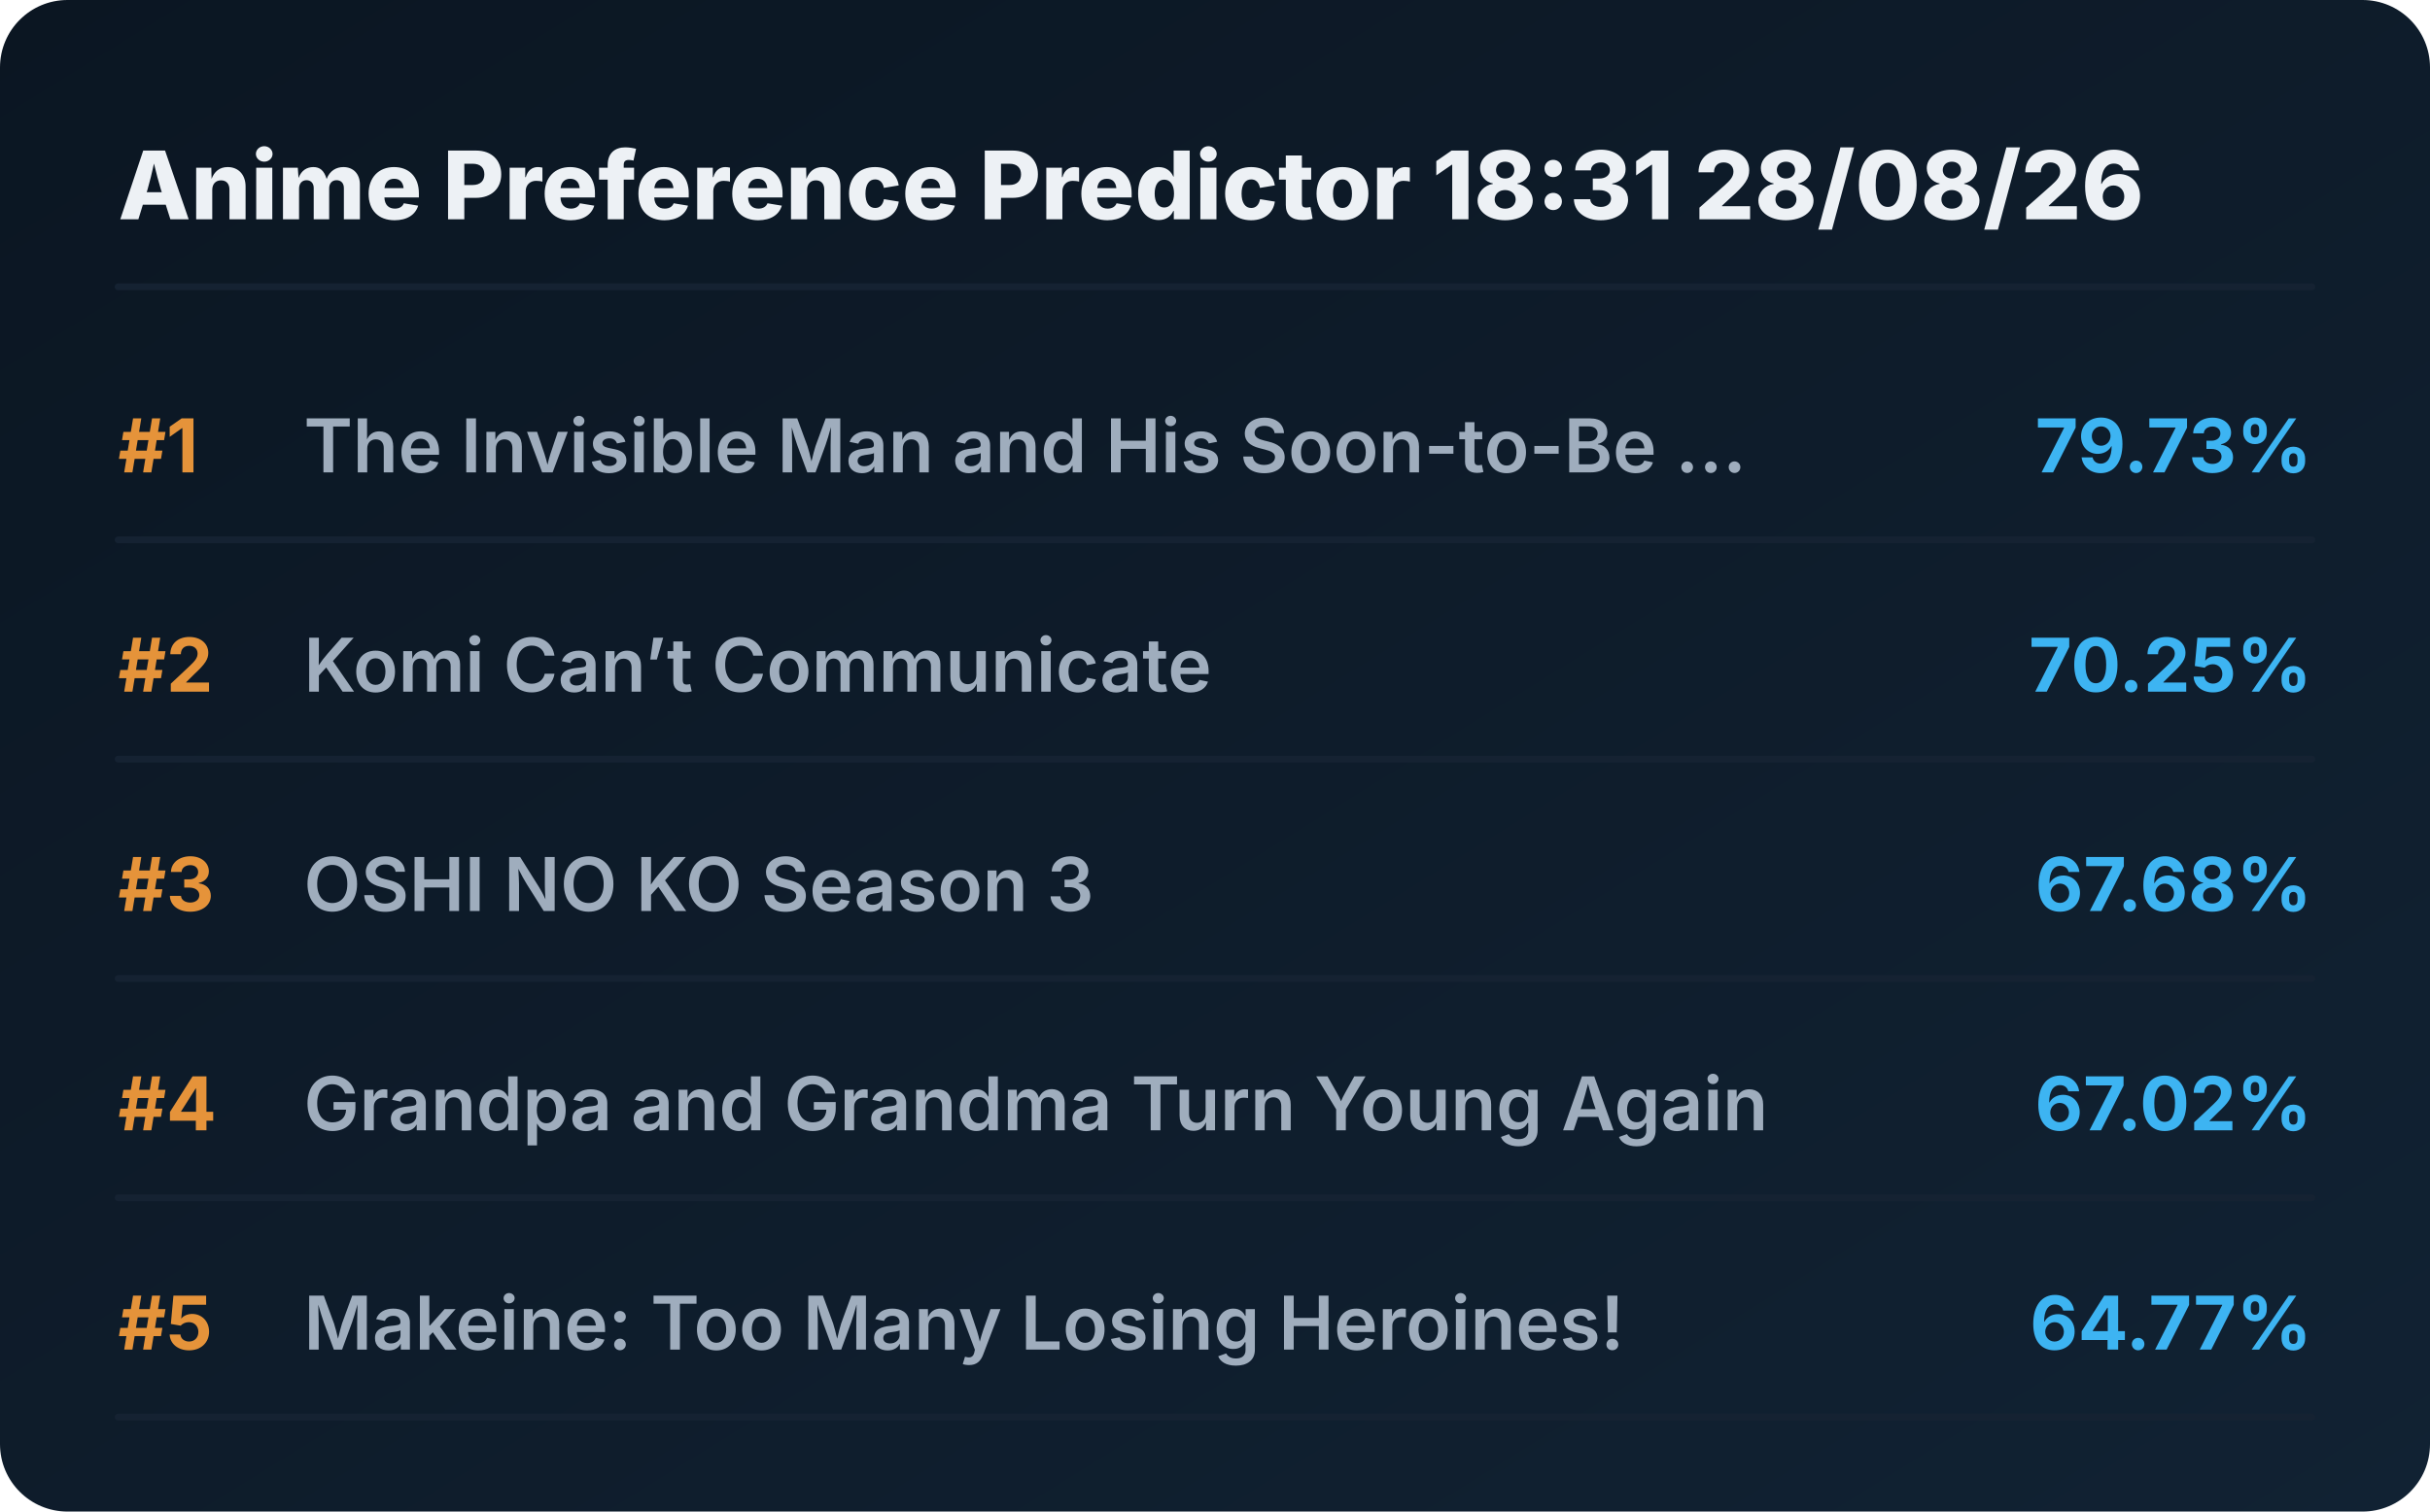
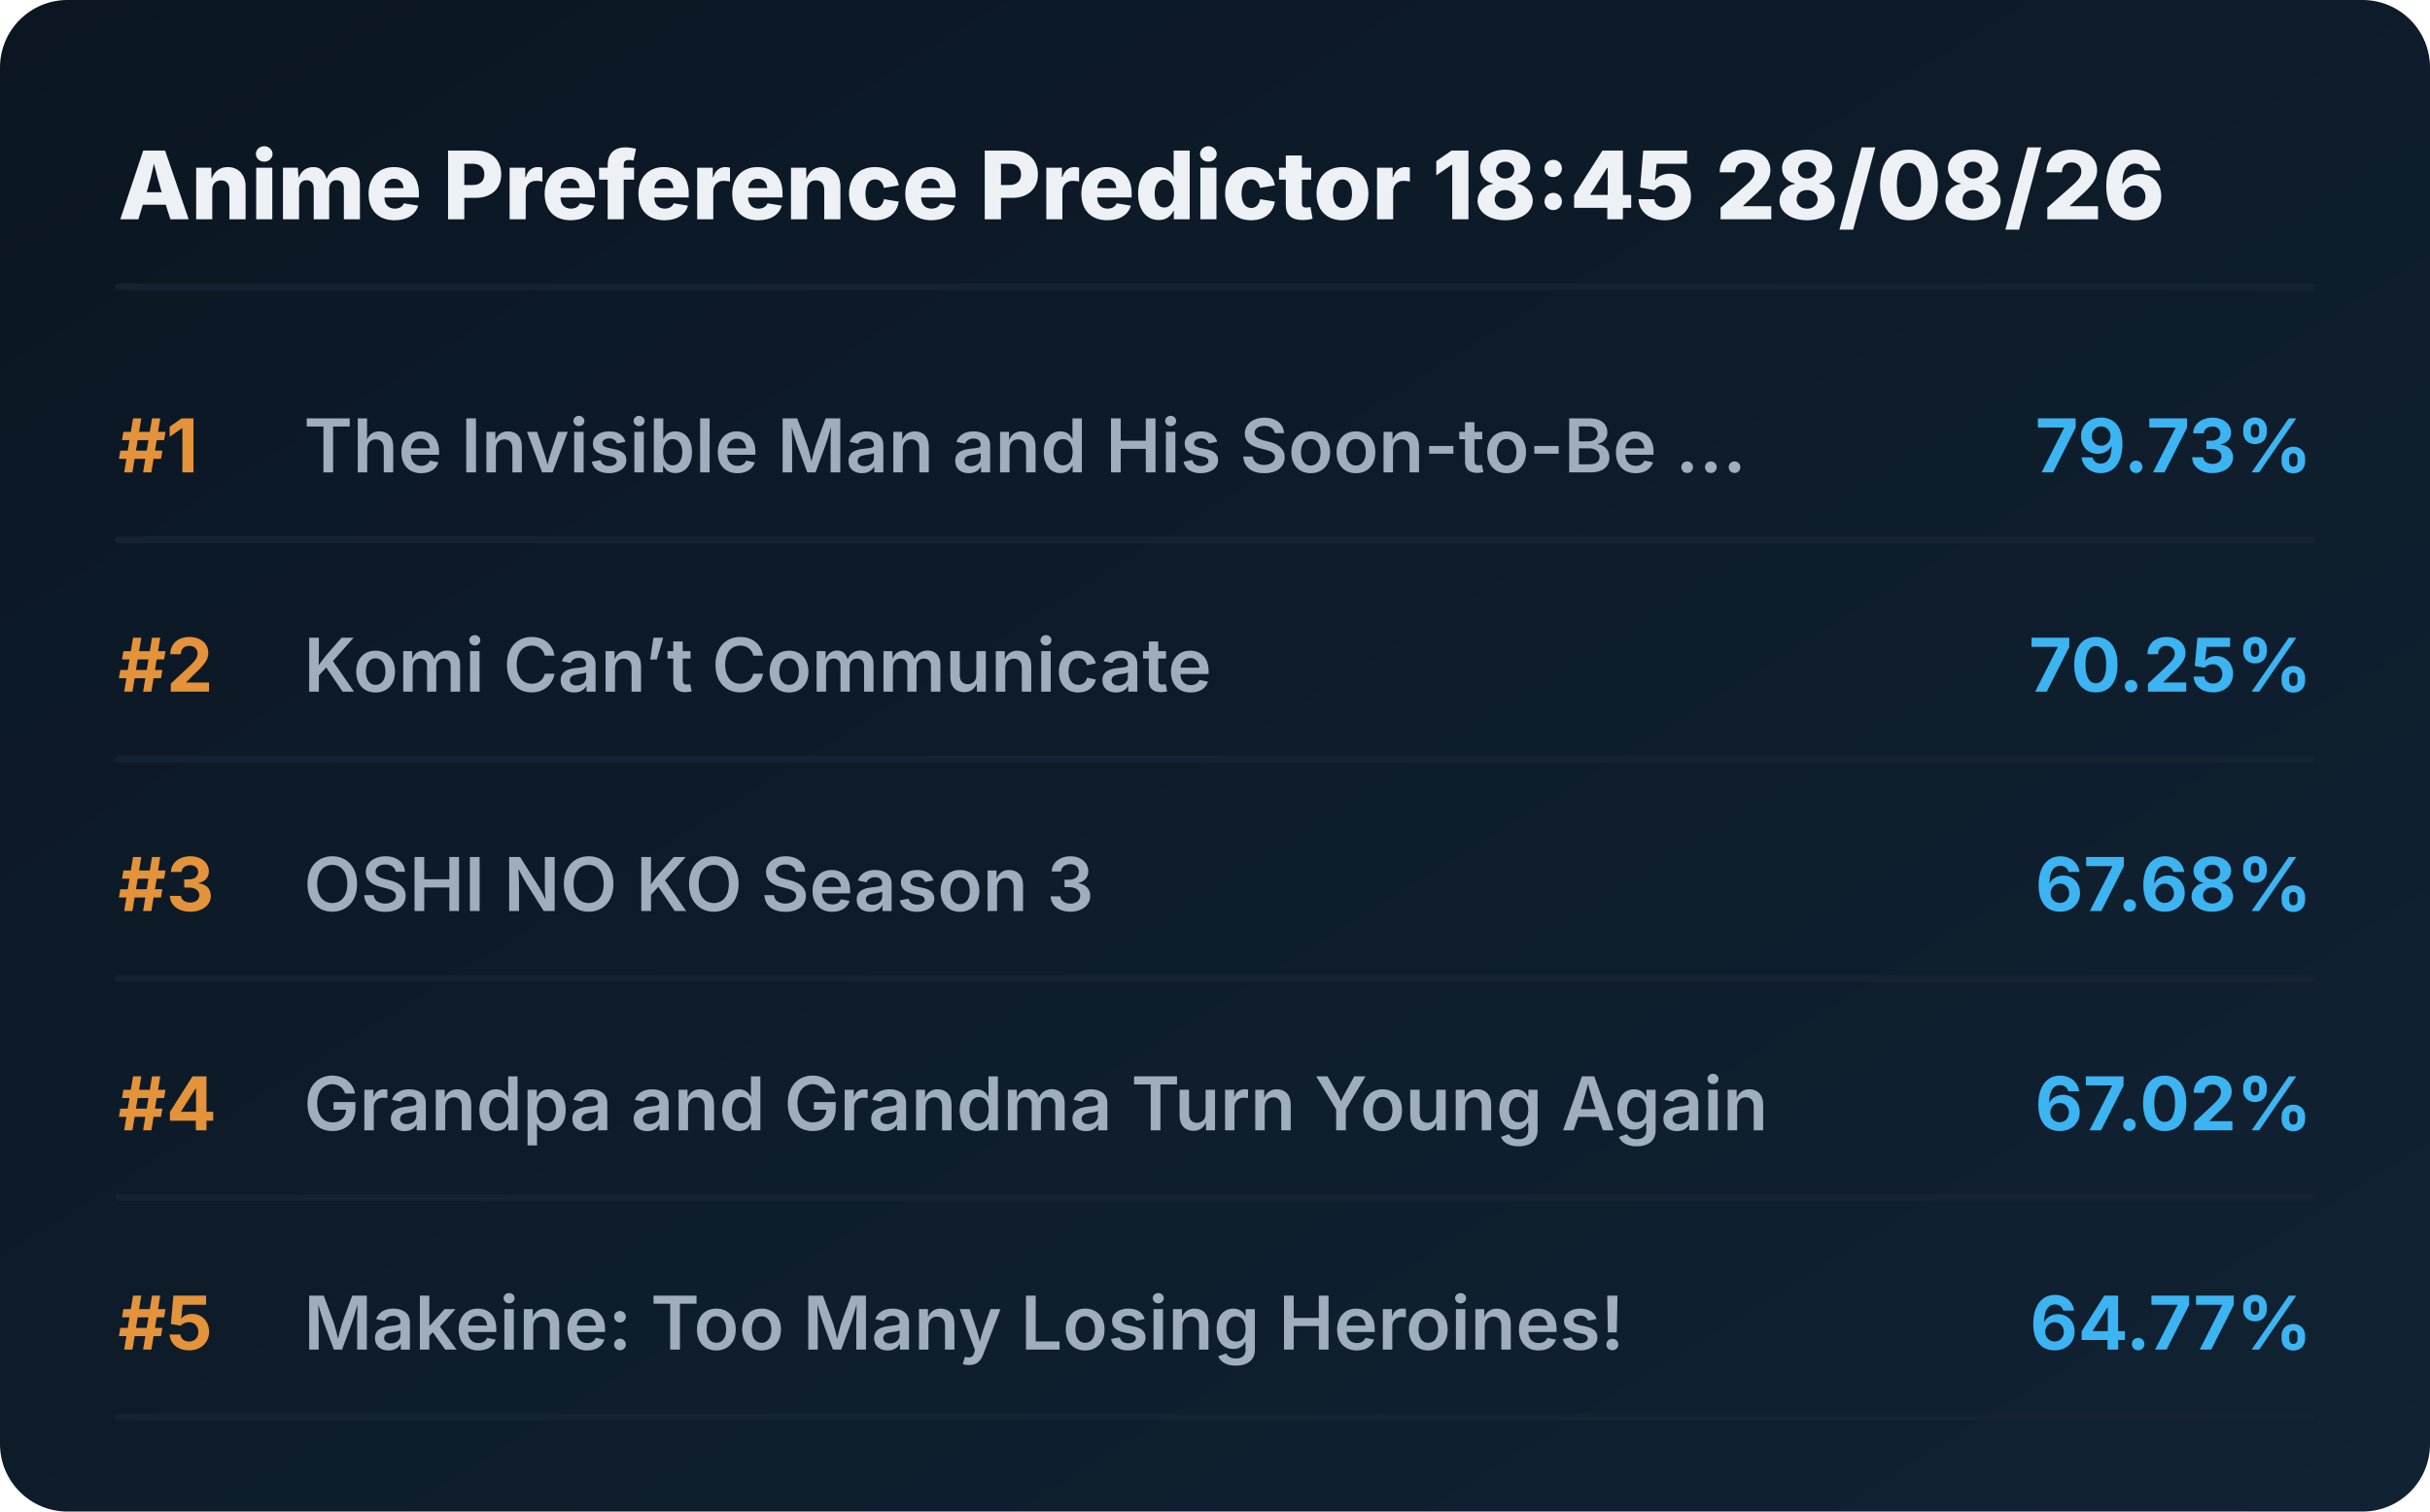
<svg xmlns="http://www.w3.org/2000/svg" viewBox="0 0 720 448" preserveAspectRatio="xMidYMid meet" style="width: 100%; height: auto; max-width: 720px;">
  <defs>
    <linearGradient id="boxGrad" x1="0%" y1="0%" x2="100%" y2="100%">
      <stop offset="0%" stop-color="#0b1622" />
      <stop offset="100%" stop-color="#112233" />
    </linearGradient>
    <clipPath id="titleClip">
      <rect x="90" y="0" width="510" height="100%" />
    </clipPath>
  </defs>
  <style>
    .bg { fill: url(#boxGrad); rx: 20px; }
    .header { font-family: 'Overpass', 'Inter', system-ui, sans-serif; font-weight: 800; font-size: 28px; fill: #edf1f5; }
    .rank { font-family: 'Overpass', 'Inter', system-ui, sans-serif; font-weight: 700; font-size: 22px; fill: #e5933a; }
    .title { font-family: 'Overpass', 'Inter', system-ui, sans-serif; font-weight: 600; font-size: 22px; fill: #9fadbd; }
    .score { font-family: 'Overpass', 'Inter', system-ui, sans-serif; font-weight: 700; font-size: 22px; fill: #3db4f2; }
    .line { stroke: #152232; stroke-width: 2; stroke-linecap: round; }
  </style>
  <rect class="bg" width="720" height="448" />
-   <text x="35" y="65" class="header">Anime Preference Predictor 18:31 28/08/26</text>
+   <text x="35" y="65" class="header">Anime Preference Predictor 18:45 28/08/26</text>
  <line x1="35" y1="85" x2="685" y2="85" class="line" />
  <g transform="translate(0, 0)">
    <text x="35" y="140" class="rank">#1</text>
    <text x="90" y="140" class="title">The Invisible Man and His Soon-to-Be ...</text>
    <text x="685" y="140" class="score" text-anchor="end">79.73%</text>
    <line x1="35" y1="160" x2="685" y2="160" class="line" />
  </g>
  <g transform="translate(0, 65)">
    <text x="35" y="140" class="rank">#2</text>
    <text x="90" y="140" class="title">Komi Can’t Communicate</text>
    <text x="685" y="140" class="score" text-anchor="end">70.25%</text>
    <line x1="35" y1="160" x2="685" y2="160" class="line" />
  </g>
  <g transform="translate(0, 130)">
    <text x="35" y="140" class="rank">#3</text>
    <text x="90" y="140" class="title">OSHI NO KO Season 3</text>
    <text x="685" y="140" class="score" text-anchor="end">67.68%</text>
    <line x1="35" y1="160" x2="685" y2="160" class="line" />
  </g>
  <g transform="translate(0, 195)">
    <text x="35" y="140" class="rank">#4</text>
    <text x="90" y="140" class="title">Grandpa and Grandma Turn Young Again</text>
    <text x="685" y="140" class="score" text-anchor="end">67.02%</text>
    <line x1="35" y1="160" x2="685" y2="160" class="line" />
  </g>
  <g transform="translate(0, 260)">
    <text x="35" y="140" class="rank">#5</text>
    <text x="90" y="140" class="title">Makeine: Too Many Losing Heroines!</text>
    <text x="685" y="140" class="score" text-anchor="end">64.77%</text>
    <line x1="35" y1="160" x2="685" y2="160" class="line" />
  </g>
</svg>
